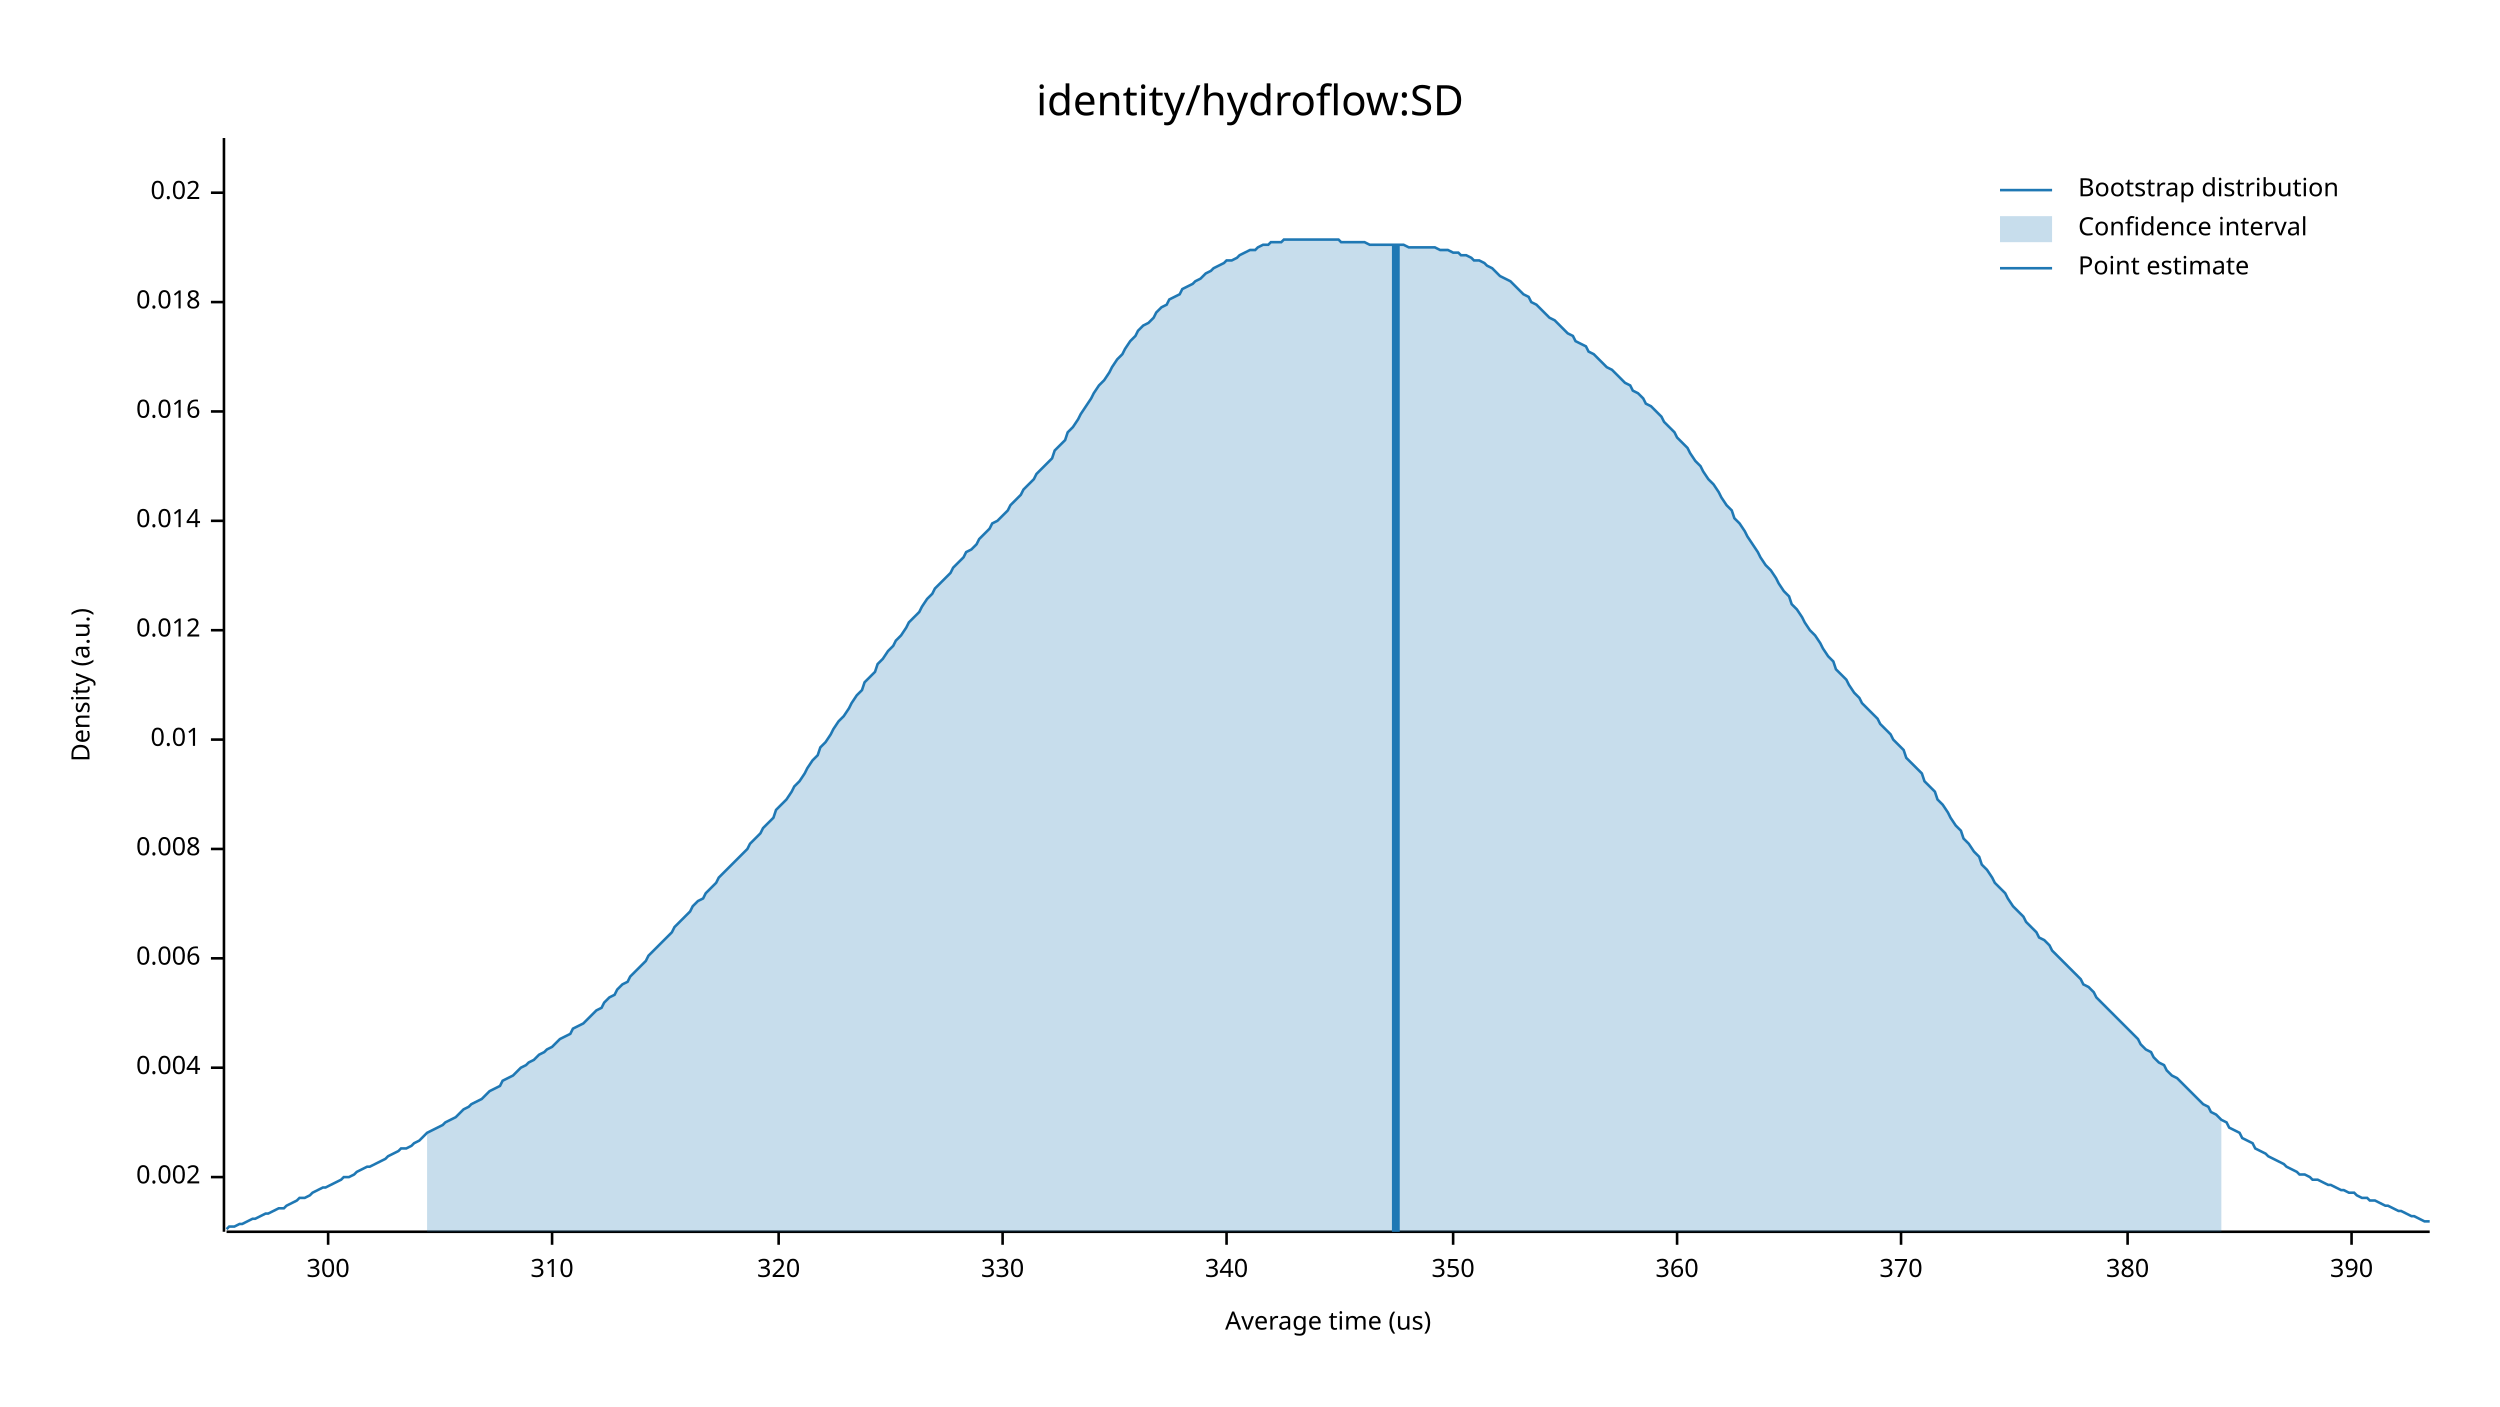
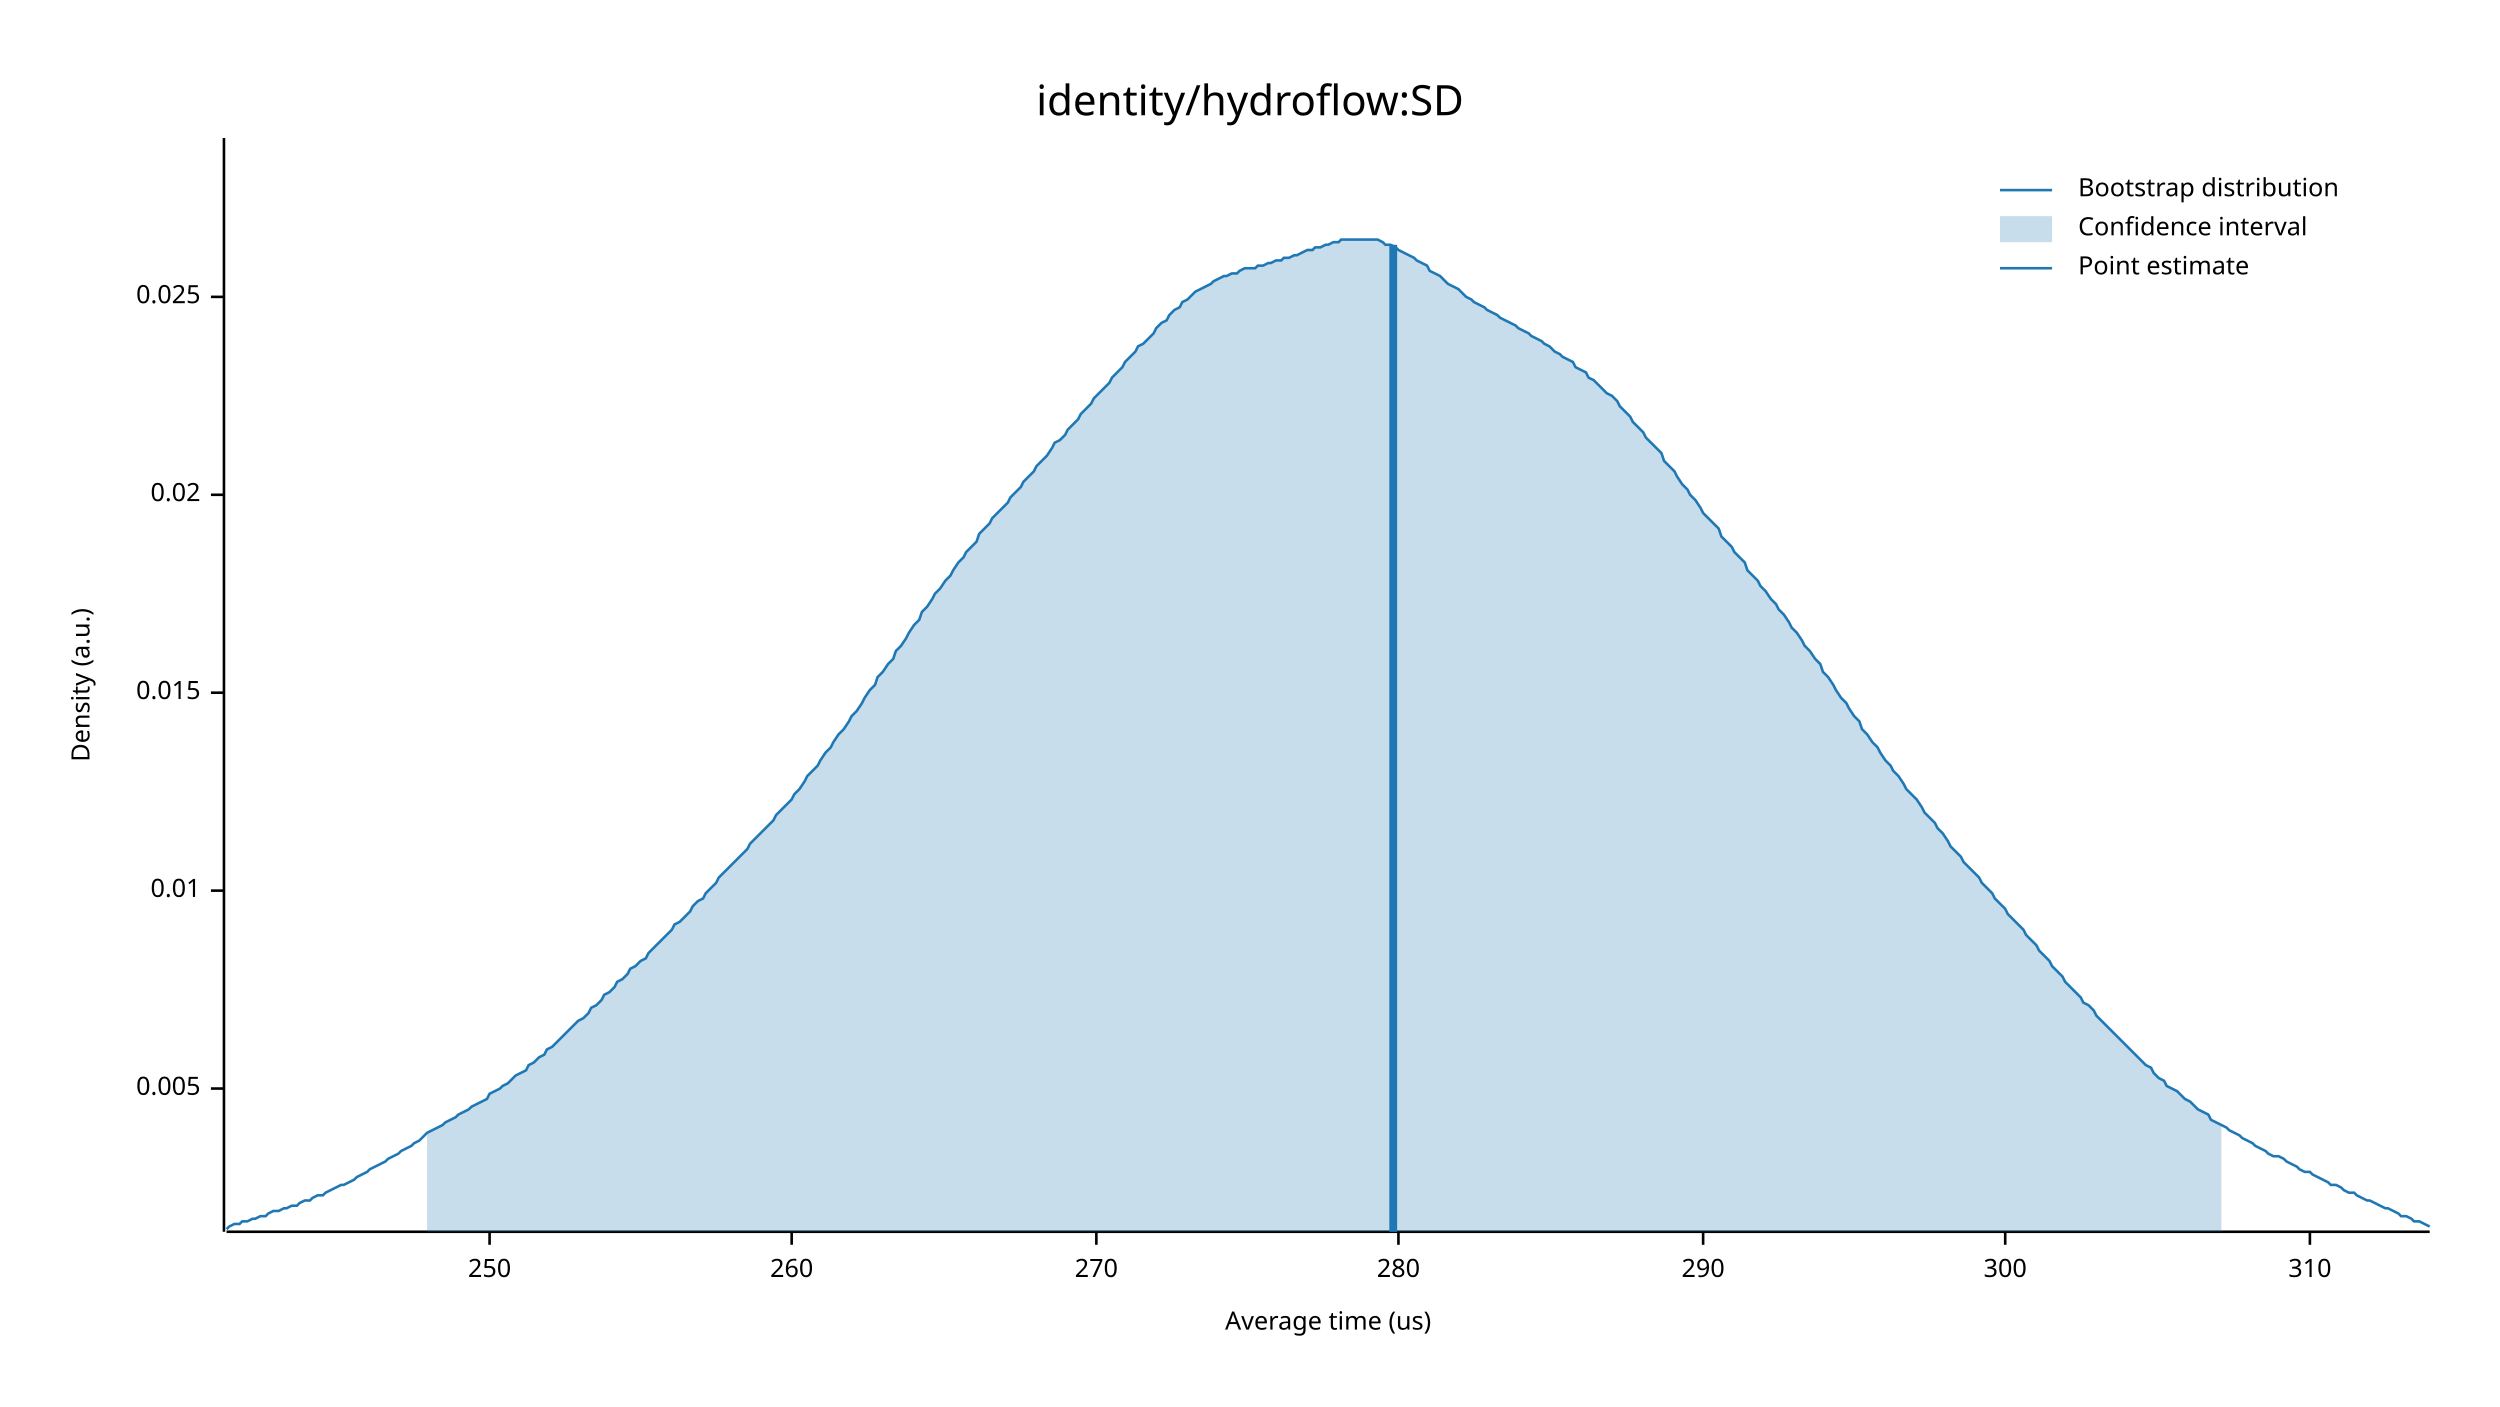
<svg xmlns="http://www.w3.org/2000/svg" width="960" height="540" viewBox="0 0 960 540">
  <text x="480" y="32" dy="0.76em" text-anchor="middle" font-family="sans-serif" font-size="16.129" opacity="1" fill="#000000">
identity/hydroflow:SD
</text>
  <text x="27" y="263" dy="0.76em" text-anchor="middle" font-family="sans-serif" font-size="9.677" opacity="1" fill="#000000" transform="rotate(270, 27, 263)">
Density (a.u.)
</text>
  <text x="510" y="513" dy="-0.5ex" text-anchor="middle" font-family="sans-serif" font-size="9.677" opacity="1" fill="#000000">
Average time (us)
</text>
  <polyline fill="none" opacity="1" stroke="#000000" stroke-width="1" points="86,53 86,473 " />
-   <text x="77" y="452" dy="0.5ex" text-anchor="end" font-family="sans-serif" font-size="9.677" opacity="1" fill="#000000">
- 0.002
+   <text x="77" y="418" dy="0.5ex" text-anchor="end" font-family="sans-serif" font-size="9.677" opacity="1" fill="#000000">
+ 0.005
</text>
-   <polyline fill="none" opacity="1" stroke="#000000" stroke-width="1" points="81,452 86,452 " />
-   <text x="77" y="410" dy="0.5ex" text-anchor="end" font-family="sans-serif" font-size="9.677" opacity="1" fill="#000000">
- 0.004
- </text>
-   <polyline fill="none" opacity="1" stroke="#000000" stroke-width="1" points="81,410 86,410 " />
-   <text x="77" y="368" dy="0.5ex" text-anchor="end" font-family="sans-serif" font-size="9.677" opacity="1" fill="#000000">
- 0.006
- </text>
-   <polyline fill="none" opacity="1" stroke="#000000" stroke-width="1" points="81,368 86,368 " />
-   <text x="77" y="326" dy="0.5ex" text-anchor="end" font-family="sans-serif" font-size="9.677" opacity="1" fill="#000000">
- 0.008
- </text>
-   <polyline fill="none" opacity="1" stroke="#000000" stroke-width="1" points="81,326 86,326 " />
-   <text x="77" y="284" dy="0.5ex" text-anchor="end" font-family="sans-serif" font-size="9.677" opacity="1" fill="#000000">
+   <polyline fill="none" opacity="1" stroke="#000000" stroke-width="1" points="81,418 86,418 " />
+   <text x="77" y="342" dy="0.5ex" text-anchor="end" font-family="sans-serif" font-size="9.677" opacity="1" fill="#000000">
0.01
</text>
-   <polyline fill="none" opacity="1" stroke="#000000" stroke-width="1" points="81,284 86,284 " />
-   <text x="77" y="242" dy="0.5ex" text-anchor="end" font-family="sans-serif" font-size="9.677" opacity="1" fill="#000000">
- 0.012
+   <polyline fill="none" opacity="1" stroke="#000000" stroke-width="1" points="81,342 86,342 " />
+   <text x="77" y="266" dy="0.5ex" text-anchor="end" font-family="sans-serif" font-size="9.677" opacity="1" fill="#000000">
+ 0.015
</text>
-   <polyline fill="none" opacity="1" stroke="#000000" stroke-width="1" points="81,242 86,242 " />
-   <text x="77" y="200" dy="0.5ex" text-anchor="end" font-family="sans-serif" font-size="9.677" opacity="1" fill="#000000">
- 0.014
- </text>
-   <polyline fill="none" opacity="1" stroke="#000000" stroke-width="1" points="81,200 86,200 " />
-   <text x="77" y="158" dy="0.5ex" text-anchor="end" font-family="sans-serif" font-size="9.677" opacity="1" fill="#000000">
- 0.016
- </text>
-   <polyline fill="none" opacity="1" stroke="#000000" stroke-width="1" points="81,158 86,158 " />
-   <text x="77" y="116" dy="0.5ex" text-anchor="end" font-family="sans-serif" font-size="9.677" opacity="1" fill="#000000">
- 0.018
- </text>
-   <polyline fill="none" opacity="1" stroke="#000000" stroke-width="1" points="81,116 86,116 " />
-   <text x="77" y="74" dy="0.5ex" text-anchor="end" font-family="sans-serif" font-size="9.677" opacity="1" fill="#000000">
+   <polyline fill="none" opacity="1" stroke="#000000" stroke-width="1" points="81,266 86,266 " />
+   <text x="77" y="190" dy="0.5ex" text-anchor="end" font-family="sans-serif" font-size="9.677" opacity="1" fill="#000000">
0.02
</text>
-   <polyline fill="none" opacity="1" stroke="#000000" stroke-width="1" points="81,74 86,74 " />
+   <polyline fill="none" opacity="1" stroke="#000000" stroke-width="1" points="81,190 86,190 " />
+   <text x="77" y="114" dy="0.5ex" text-anchor="end" font-family="sans-serif" font-size="9.677" opacity="1" fill="#000000">
+ 0.025
+ </text>
+   <polyline fill="none" opacity="1" stroke="#000000" stroke-width="1" points="81,114 86,114 " />
  <polyline fill="none" opacity="1" stroke="#000000" stroke-width="1" points="87,473 933,473 " />
-   <text x="126" y="483" dy="0.76em" text-anchor="middle" font-family="sans-serif" font-size="9.677" opacity="1" fill="#000000">
+   <text x="188" y="483" dy="0.76em" text-anchor="middle" font-family="sans-serif" font-size="9.677" opacity="1" fill="#000000">
+ 250
+ </text>
+   <polyline fill="none" opacity="1" stroke="#000000" stroke-width="1" points="188,473 188,478 " />
+   <text x="304" y="483" dy="0.76em" text-anchor="middle" font-family="sans-serif" font-size="9.677" opacity="1" fill="#000000">
+ 260
+ </text>
+   <polyline fill="none" opacity="1" stroke="#000000" stroke-width="1" points="304,473 304,478 " />
+   <text x="421" y="483" dy="0.76em" text-anchor="middle" font-family="sans-serif" font-size="9.677" opacity="1" fill="#000000">
+ 270
+ </text>
+   <polyline fill="none" opacity="1" stroke="#000000" stroke-width="1" points="421,473 421,478 " />
+   <text x="537" y="483" dy="0.76em" text-anchor="middle" font-family="sans-serif" font-size="9.677" opacity="1" fill="#000000">
+ 280
+ </text>
+   <polyline fill="none" opacity="1" stroke="#000000" stroke-width="1" points="537,473 537,478 " />
+   <text x="654" y="483" dy="0.76em" text-anchor="middle" font-family="sans-serif" font-size="9.677" opacity="1" fill="#000000">
+ 290
+ </text>
+   <polyline fill="none" opacity="1" stroke="#000000" stroke-width="1" points="654,473 654,478 " />
+   <text x="770" y="483" dy="0.76em" text-anchor="middle" font-family="sans-serif" font-size="9.677" opacity="1" fill="#000000">
300
</text>
-   <polyline fill="none" opacity="1" stroke="#000000" stroke-width="1" points="126,473 126,478 " />
-   <text x="212" y="483" dy="0.76em" text-anchor="middle" font-family="sans-serif" font-size="9.677" opacity="1" fill="#000000">
+   <polyline fill="none" opacity="1" stroke="#000000" stroke-width="1" points="770,473 770,478 " />
+   <text x="887" y="483" dy="0.76em" text-anchor="middle" font-family="sans-serif" font-size="9.677" opacity="1" fill="#000000">
310
</text>
-   <polyline fill="none" opacity="1" stroke="#000000" stroke-width="1" points="212,473 212,478 " />
-   <text x="299" y="483" dy="0.76em" text-anchor="middle" font-family="sans-serif" font-size="9.677" opacity="1" fill="#000000">
- 320
- </text>
-   <polyline fill="none" opacity="1" stroke="#000000" stroke-width="1" points="299,473 299,478 " />
-   <text x="385" y="483" dy="0.76em" text-anchor="middle" font-family="sans-serif" font-size="9.677" opacity="1" fill="#000000">
- 330
- </text>
-   <polyline fill="none" opacity="1" stroke="#000000" stroke-width="1" points="385,473 385,478 " />
-   <text x="471" y="483" dy="0.76em" text-anchor="middle" font-family="sans-serif" font-size="9.677" opacity="1" fill="#000000">
- 340
- </text>
-   <polyline fill="none" opacity="1" stroke="#000000" stroke-width="1" points="471,473 471,478 " />
-   <text x="558" y="483" dy="0.76em" text-anchor="middle" font-family="sans-serif" font-size="9.677" opacity="1" fill="#000000">
- 350
- </text>
-   <polyline fill="none" opacity="1" stroke="#000000" stroke-width="1" points="558,473 558,478 " />
-   <text x="644" y="483" dy="0.76em" text-anchor="middle" font-family="sans-serif" font-size="9.677" opacity="1" fill="#000000">
- 360
- </text>
-   <polyline fill="none" opacity="1" stroke="#000000" stroke-width="1" points="644,473 644,478 " />
-   <text x="730" y="483" dy="0.76em" text-anchor="middle" font-family="sans-serif" font-size="9.677" opacity="1" fill="#000000">
- 370
- </text>
-   <polyline fill="none" opacity="1" stroke="#000000" stroke-width="1" points="730,473 730,478 " />
-   <text x="817" y="483" dy="0.76em" text-anchor="middle" font-family="sans-serif" font-size="9.677" opacity="1" fill="#000000">
- 380
- </text>
-   <polyline fill="none" opacity="1" stroke="#000000" stroke-width="1" points="817,473 817,478 " />
-   <text x="903" y="483" dy="0.76em" text-anchor="middle" font-family="sans-serif" font-size="9.677" opacity="1" fill="#000000">
- 390
- </text>
-   <polyline fill="none" opacity="1" stroke="#000000" stroke-width="1" points="903,473 903,478 " />
-   <polyline fill="none" opacity="1" stroke="#1F78B4" stroke-width="1" points="87,472 88,471 90,471 92,470 93,470 95,469 97,468 98,468 100,467 102,466 103,466 105,465 107,464 109,464 110,463 112,462 114,461 115,460 117,460 119,459 120,458 122,457 124,456 125,456 127,455 129,454 131,453 132,452 134,452 136,451 137,450 139,449 141,448 142,448 144,447 146,446 148,445 149,444 151,443 153,442 154,441 156,441 158,440 159,439 161,438 163,436 164,435 166,434 168,433 170,432 171,431 173,430 175,429 176,428 178,426 180,425 181,424 183,423 185,422 187,420 188,419 190,418 192,417 193,415 195,414 197,413 198,412 200,410 202,409 203,408 205,407 207,405 209,404 210,403 212,402 214,400 215,399 217,398 219,397 220,395 222,394 224,393 226,391 227,390 229,388 231,387 232,385 234,383 236,382 237,380 239,378 241,377 242,375 244,373 246,371 248,369 249,367 251,365 253,363 254,362 256,360 258,358 259,356 261,354 263,352 265,350 266,348 268,346 270,345 271,343 273,341 275,339 276,337 278,335 280,333 281,332 283,330 285,328 287,326 288,324 290,322 292,320 293,318 295,316 297,314 298,311 300,309 302,307 304,304 305,302 307,300 309,297 310,295 312,292 314,290 315,287 317,285 319,282 320,280 322,277 324,275 326,272 327,270 329,267 331,265 332,262 334,260 336,258 337,255 339,253 341,250 343,248 344,246 346,244 348,241 349,239 351,237 353,235 354,233 356,230 358,228 359,226 361,224 363,222 365,220 366,218 368,216 370,214 371,212 373,211 375,209 376,207 378,205 380,203 381,201 383,200 385,198 387,196 388,194 390,192 392,190 393,188 395,186 397,184 398,182 400,180 402,178 404,176 405,173 407,171 409,169 410,166 412,164 414,161 415,159 417,156 419,153 420,151 422,148 424,146 426,143 427,141 429,138 431,136 432,134 434,131 436,129 437,127 439,125 441,124 443,122 444,120 446,118 448,117 449,115 451,114 453,113 454,111 456,110 458,109 459,108 461,107 463,105 465,104 466,103 468,102 470,101 471,100 473,100 475,99 476,98 478,97 480,96 482,96 483,95 485,94 487,94 488,93 490,93 492,93 493,92 495,92 497,92 498,92 500,92 502,92 504,92 505,92 507,92 509,92 510,92 512,92 514,92 515,93 517,93 519,93 521,93 522,93 524,93 526,94 527,94 529,94 531,94 532,94 534,94 536,94 537,94 539,94 541,95 543,95 544,95 546,95 548,95 549,95 551,95 553,96 554,96 556,96 558,97 560,97 561,98 563,98 565,99 566,100 568,100 570,101 571,102 573,103 575,105 576,106 578,107 580,108 582,110 583,111 585,113 587,114 588,116 590,117 592,119 593,120 595,122 597,123 599,125 600,126 602,128 604,129 605,131 607,132 609,133 610,135 612,136 614,138 615,139 617,141 619,142 621,144 622,145 624,147 626,148 627,150 629,151 631,153 632,155 634,156 636,158 638,160 639,162 641,164 643,166 644,168 646,170 648,172 649,174 651,177 653,179 654,181 656,184 658,186 660,189 661,191 663,194 665,196 666,199 668,201 670,204 671,206 673,209 675,212 676,214 678,217 680,219 682,222 683,224 685,227 687,229 688,232 690,234 692,237 693,239 695,242 697,244 699,247 700,249 702,252 704,254 705,257 707,259 709,261 710,263 712,266 714,268 715,270 717,272 719,274 721,276 722,278 724,280 726,282 727,284 729,286 731,288 732,291 734,293 736,295 738,297 739,300 741,302 743,304 744,307 746,309 748,312 749,314 751,317 753,319 754,322 756,324 758,327 760,329 761,332 763,334 765,337 766,339 768,341 770,343 771,345 773,348 775,350 777,352 778,354 780,356 782,358 783,360 785,361 787,363 788,365 790,367 792,369 793,370 795,372 797,374 799,376 800,378 802,379 804,381 805,383 807,385 809,387 810,388 812,390 814,392 816,394 817,395 819,397 821,399 822,401 824,403 826,404 827,406 829,408 831,409 832,411 834,413 836,414 838,416 839,417 841,419 843,421 844,422 846,424 848,425 849,427 851,428 853,430 855,431 856,433 858,434 860,435 861,437 863,438 865,439 866,441 868,442 870,443 871,444 873,445 875,446 877,447 878,448 880,449 882,450 883,451 885,451 887,452 888,453 890,453 892,454 894,455 895,455 897,456 899,457 900,457 902,458 904,458 905,459 907,460 909,460 910,461 912,461 914,462 916,463 917,463 919,464 921,465 922,465 924,466 926,467 927,467 929,468 931,469 933,469 " />
-   <polygon opacity="0.25" fill="#1F78B4" points="164,435 166,434 168,433 170,432 171,431 173,430 175,429 176,428 178,426 180,425 181,424 183,423 185,422 187,420 188,419 190,418 192,417 193,415 195,414 197,413 198,412 200,410 202,409 203,408 205,407 207,405 209,404 210,403 212,402 214,400 215,399 217,398 219,397 220,395 222,394 224,393 226,391 227,390 229,388 231,387 232,385 234,383 236,382 237,380 239,378 241,377 242,375 244,373 246,371 248,369 249,367 251,365 253,363 254,362 256,360 258,358 259,356 261,354 263,352 265,350 266,348 268,346 270,345 271,343 273,341 275,339 276,337 278,335 280,333 281,332 283,330 285,328 287,326 288,324 290,322 292,320 293,318 295,316 297,314 298,311 300,309 302,307 304,304 305,302 307,300 309,297 310,295 312,292 314,290 315,287 317,285 319,282 320,280 322,277 324,275 326,272 327,270 329,267 331,265 332,262 334,260 336,258 337,255 339,253 341,250 343,248 344,246 346,244 348,241 349,239 351,237 353,235 354,233 356,230 358,228 359,226 361,224 363,222 365,220 366,218 368,216 370,214 371,212 373,211 375,209 376,207 378,205 380,203 381,201 383,200 385,198 387,196 388,194 390,192 392,190 393,188 395,186 397,184 398,182 400,180 402,178 404,176 405,173 407,171 409,169 410,166 412,164 414,161 415,159 417,156 419,153 420,151 422,148 424,146 426,143 427,141 429,138 431,136 432,134 434,131 436,129 437,127 439,125 441,124 443,122 444,120 446,118 448,117 449,115 451,114 453,113 454,111 456,110 458,109 459,108 461,107 463,105 465,104 466,103 468,102 470,101 471,100 473,100 475,99 476,98 478,97 480,96 482,96 483,95 485,94 487,94 488,93 490,93 492,93 493,92 495,92 497,92 498,92 500,92 502,92 504,92 505,92 507,92 509,92 510,92 512,92 514,92 515,93 517,93 519,93 521,93 522,93 524,93 526,94 527,94 529,94 531,94 532,94 534,94 536,94 537,94 539,94 541,95 543,95 544,95 546,95 548,95 549,95 551,95 553,96 554,96 556,96 558,97 560,97 561,98 563,98 565,99 566,100 568,100 570,101 571,102 573,103 575,105 576,106 578,107 580,108 582,110 583,111 585,113 587,114 588,116 590,117 592,119 593,120 595,122 597,123 599,125 600,126 602,128 604,129 605,131 607,132 609,133 610,135 612,136 614,138 615,139 617,141 619,142 621,144 622,145 624,147 626,148 627,150 629,151 631,153 632,155 634,156 636,158 638,160 639,162 641,164 643,166 644,168 646,170 648,172 649,174 651,177 653,179 654,181 656,184 658,186 660,189 661,191 663,194 665,196 666,199 668,201 670,204 671,206 673,209 675,212 676,214 678,217 680,219 682,222 683,224 685,227 687,229 688,232 690,234 692,237 693,239 695,242 697,244 699,247 700,249 702,252 704,254 705,257 707,259 709,261 710,263 712,266 714,268 715,270 717,272 719,274 721,276 722,278 724,280 726,282 727,284 729,286 731,288 732,291 734,293 736,295 738,297 739,300 741,302 743,304 744,307 746,309 748,312 749,314 751,317 753,319 754,322 756,324 758,327 760,329 761,332 763,334 765,337 766,339 768,341 770,343 771,345 773,348 775,350 777,352 778,354 780,356 782,358 783,360 785,361 787,363 788,365 790,367 792,369 793,370 795,372 797,374 799,376 800,378 802,379 804,381 805,383 807,385 809,387 810,388 812,390 814,392 816,394 817,395 819,397 821,399 822,401 824,403 826,404 827,406 829,408 831,409 832,411 834,413 836,414 838,416 839,417 841,419 843,421 844,422 846,424 848,425 849,427 851,428 853,430 853,473 164,473 " />
-   <polyline fill="none" opacity="1" stroke="#1F78B4" stroke-width="3" points="536,473 536,94 " />
+   <polyline fill="none" opacity="1" stroke="#000000" stroke-width="1" points="887,473 887,478 " />
+   <polyline fill="none" opacity="1" stroke="#1F78B4" stroke-width="1" points="87,472 88,471 90,470 92,470 93,469 95,469 97,468 98,468 100,467 102,467 103,466 105,465 107,465 109,464 110,464 112,463 114,463 115,462 117,461 119,461 120,460 122,459 124,459 125,458 127,457 129,456 131,455 132,455 134,454 136,453 137,452 139,451 141,450 142,449 144,448 146,447 148,446 149,445 151,444 153,443 154,442 156,441 158,440 159,439 161,438 163,436 164,435 166,434 168,433 170,432 171,431 173,430 175,429 176,428 178,427 180,426 181,425 183,424 185,423 187,422 188,420 190,419 192,418 193,417 195,416 197,414 198,413 200,412 202,411 203,409 205,408 207,406 209,405 210,403 212,402 214,400 215,399 217,397 219,395 220,394 222,392 224,391 226,389 227,387 229,386 231,384 232,382 234,381 236,379 237,377 239,376 241,374 242,372 244,371 246,369 248,368 249,366 251,364 253,362 254,361 256,359 258,357 259,355 261,354 263,352 265,350 266,348 268,346 270,345 271,343 273,341 275,339 276,337 278,335 280,333 281,332 283,330 285,328 287,326 288,324 290,322 292,320 293,319 295,317 297,315 298,313 300,311 302,309 304,307 305,305 307,303 309,300 310,298 312,296 314,294 315,292 317,289 319,287 320,285 322,282 324,280 326,277 327,275 329,273 331,270 332,268 334,265 336,263 337,260 339,258 341,255 343,253 344,250 346,248 348,245 349,243 351,240 353,238 354,235 356,233 358,230 359,228 361,226 363,223 365,221 366,219 368,216 370,214 371,212 373,210 375,208 376,205 378,203 380,201 381,199 383,197 385,195 387,193 388,191 390,189 392,187 393,185 395,183 397,181 398,179 400,177 402,175 404,172 405,170 407,169 409,167 410,165 412,163 414,161 415,159 417,157 419,155 420,153 422,151 424,149 426,147 427,145 429,143 431,141 432,139 434,137 436,135 437,133 439,132 441,130 443,128 444,126 446,124 448,123 449,121 451,119 453,118 454,116 456,115 458,113 459,112 461,111 463,110 465,109 466,108 468,107 470,106 471,106 473,105 475,105 476,104 478,103 480,103 482,103 483,102 485,102 487,101 488,101 490,100 492,100 493,99 495,99 497,98 498,98 500,97 502,96 504,96 505,95 507,95 509,94 510,94 512,93 514,93 515,92 517,92 519,92 521,92 522,92 524,92 526,92 527,92 529,92 531,93 532,94 534,94 536,95 537,96 539,97 541,98 543,99 544,100 546,101 548,102 549,104 551,105 553,106 554,107 556,109 558,110 560,111 561,112 563,114 565,115 566,116 568,117 570,118 571,119 573,120 575,121 576,122 578,123 580,124 582,125 583,126 585,127 587,128 588,129 590,130 592,131 593,132 595,133 597,135 599,136 600,137 602,138 604,139 605,141 607,142 609,143 610,145 612,146 614,148 615,149 617,151 619,152 621,154 622,156 624,158 626,160 627,162 629,164 631,166 632,168 634,170 636,172 638,174 639,177 641,179 643,181 644,183 646,186 648,188 649,190 651,192 653,195 654,197 656,199 658,201 660,203 661,206 663,208 665,210 666,212 668,214 670,216 671,219 673,221 675,223 676,225 678,227 680,230 682,232 683,234 685,236 687,239 688,241 690,243 692,246 693,248 695,250 697,253 699,255 700,258 702,260 704,263 705,265 707,268 709,270 710,272 712,275 714,277 715,280 717,282 719,285 721,287 722,289 724,292 726,294 727,296 729,298 731,301 732,303 734,305 736,307 738,310 739,312 741,314 743,316 744,318 746,320 748,323 749,325 751,327 753,329 754,331 756,333 758,335 760,337 761,339 763,341 765,343 766,345 768,347 770,349 771,351 773,353 775,355 777,357 778,359 780,361 782,363 783,365 785,367 787,369 788,371 790,373 792,375 793,377 795,379 797,381 799,383 800,385 802,386 804,388 805,390 807,392 809,394 810,395 812,397 814,399 816,401 817,402 819,404 821,406 822,407 824,409 826,410 827,412 829,414 831,415 832,417 834,418 836,419 838,421 839,422 841,423 843,425 844,426 846,427 848,428 849,430 851,431 853,432 855,433 856,434 858,435 860,436 861,437 863,438 865,439 866,440 868,441 870,442 871,443 873,444 875,444 877,445 878,446 880,447 882,448 883,449 885,450 887,450 888,451 890,452 892,453 894,454 895,455 897,455 899,456 900,457 902,458 904,458 905,459 907,460 909,461 910,461 912,462 914,463 916,464 917,464 919,465 921,466 922,467 924,467 926,468 927,469 929,469 931,470 933,471 " />
+   <polygon opacity="0.25" fill="#1F78B4" points="164,435 166,434 168,433 170,432 171,431 173,430 175,429 176,428 178,427 180,426 181,425 183,424 185,423 187,422 188,420 190,419 192,418 193,417 195,416 197,414 198,413 200,412 202,411 203,409 205,408 207,406 209,405 210,403 212,402 214,400 215,399 217,397 219,395 220,394 222,392 224,391 226,389 227,387 229,386 231,384 232,382 234,381 236,379 237,377 239,376 241,374 242,372 244,371 246,369 248,368 249,366 251,364 253,362 254,361 256,359 258,357 259,355 261,354 263,352 265,350 266,348 268,346 270,345 271,343 273,341 275,339 276,337 278,335 280,333 281,332 283,330 285,328 287,326 288,324 290,322 292,320 293,319 295,317 297,315 298,313 300,311 302,309 304,307 305,305 307,303 309,300 310,298 312,296 314,294 315,292 317,289 319,287 320,285 322,282 324,280 326,277 327,275 329,273 331,270 332,268 334,265 336,263 337,260 339,258 341,255 343,253 344,250 346,248 348,245 349,243 351,240 353,238 354,235 356,233 358,230 359,228 361,226 363,223 365,221 366,219 368,216 370,214 371,212 373,210 375,208 376,205 378,203 380,201 381,199 383,197 385,195 387,193 388,191 390,189 392,187 393,185 395,183 397,181 398,179 400,177 402,175 404,172 405,170 407,169 409,167 410,165 412,163 414,161 415,159 417,157 419,155 420,153 422,151 424,149 426,147 427,145 429,143 431,141 432,139 434,137 436,135 437,133 439,132 441,130 443,128 444,126 446,124 448,123 449,121 451,119 453,118 454,116 456,115 458,113 459,112 461,111 463,110 465,109 466,108 468,107 470,106 471,106 473,105 475,105 476,104 478,103 480,103 482,103 483,102 485,102 487,101 488,101 490,100 492,100 493,99 495,99 497,98 498,98 500,97 502,96 504,96 505,95 507,95 509,94 510,94 512,93 514,93 515,92 517,92 519,92 521,92 522,92 524,92 526,92 527,92 529,92 531,93 532,94 534,94 536,95 537,96 539,97 541,98 543,99 544,100 546,101 548,102 549,104 551,105 553,106 554,107 556,109 558,110 560,111 561,112 563,114 565,115 566,116 568,117 570,118 571,119 573,120 575,121 576,122 578,123 580,124 582,125 583,126 585,127 587,128 588,129 590,130 592,131 593,132 595,133 597,135 599,136 600,137 602,138 604,139 605,141 607,142 609,143 610,145 612,146 614,148 615,149 617,151 619,152 621,154 622,156 624,158 626,160 627,162 629,164 631,166 632,168 634,170 636,172 638,174 639,177 641,179 643,181 644,183 646,186 648,188 649,190 651,192 653,195 654,197 656,199 658,201 660,203 661,206 663,208 665,210 666,212 668,214 670,216 671,219 673,221 675,223 676,225 678,227 680,230 682,232 683,234 685,236 687,239 688,241 690,243 692,246 693,248 695,250 697,253 699,255 700,258 702,260 704,263 705,265 707,268 709,270 710,272 712,275 714,277 715,280 717,282 719,285 721,287 722,289 724,292 726,294 727,296 729,298 731,301 732,303 734,305 736,307 738,310 739,312 741,314 743,316 744,318 746,320 748,323 749,325 751,327 753,329 754,331 756,333 758,335 760,337 761,339 763,341 765,343 766,345 768,347 770,349 771,351 773,353 775,355 777,357 778,359 780,361 782,363 783,365 785,367 787,369 788,371 790,373 792,375 793,377 795,379 797,381 799,383 800,385 802,386 804,388 805,390 807,392 809,394 810,395 812,397 814,399 816,401 817,402 819,404 821,406 822,407 824,409 826,410 827,412 829,414 831,415 832,417 834,418 836,419 838,421 839,422 841,423 843,425 844,426 846,427 848,428 849,430 851,431 853,432 853,473 164,473 " />
+   <polyline fill="none" opacity="1" stroke="#1F78B4" stroke-width="3" points="535,473 535,94 " />
  <text x="798" y="68" dy="0.76em" text-anchor="start" font-family="sans-serif" font-size="9.677" opacity="1" fill="#000000">
Bootstrap distribution
</text>
  <text x="798" y="83" dy="0.76em" text-anchor="start" font-family="sans-serif" font-size="9.677" opacity="1" fill="#000000">
Confidence interval
</text>
  <text x="798" y="98" dy="0.76em" text-anchor="start" font-family="sans-serif" font-size="9.677" opacity="1" fill="#000000">
Point estimate
</text>
  <polyline fill="none" opacity="1" stroke="#1F78B4" stroke-width="1" points="768,73 788,73 " />
  <rect x="768" y="83" width="20" height="10" opacity="0.25" fill="#1F78B4" stroke="none" />
  <polyline fill="none" opacity="1" stroke="#1F78B4" stroke-width="1" points="768,103 788,103 " />
</svg>
